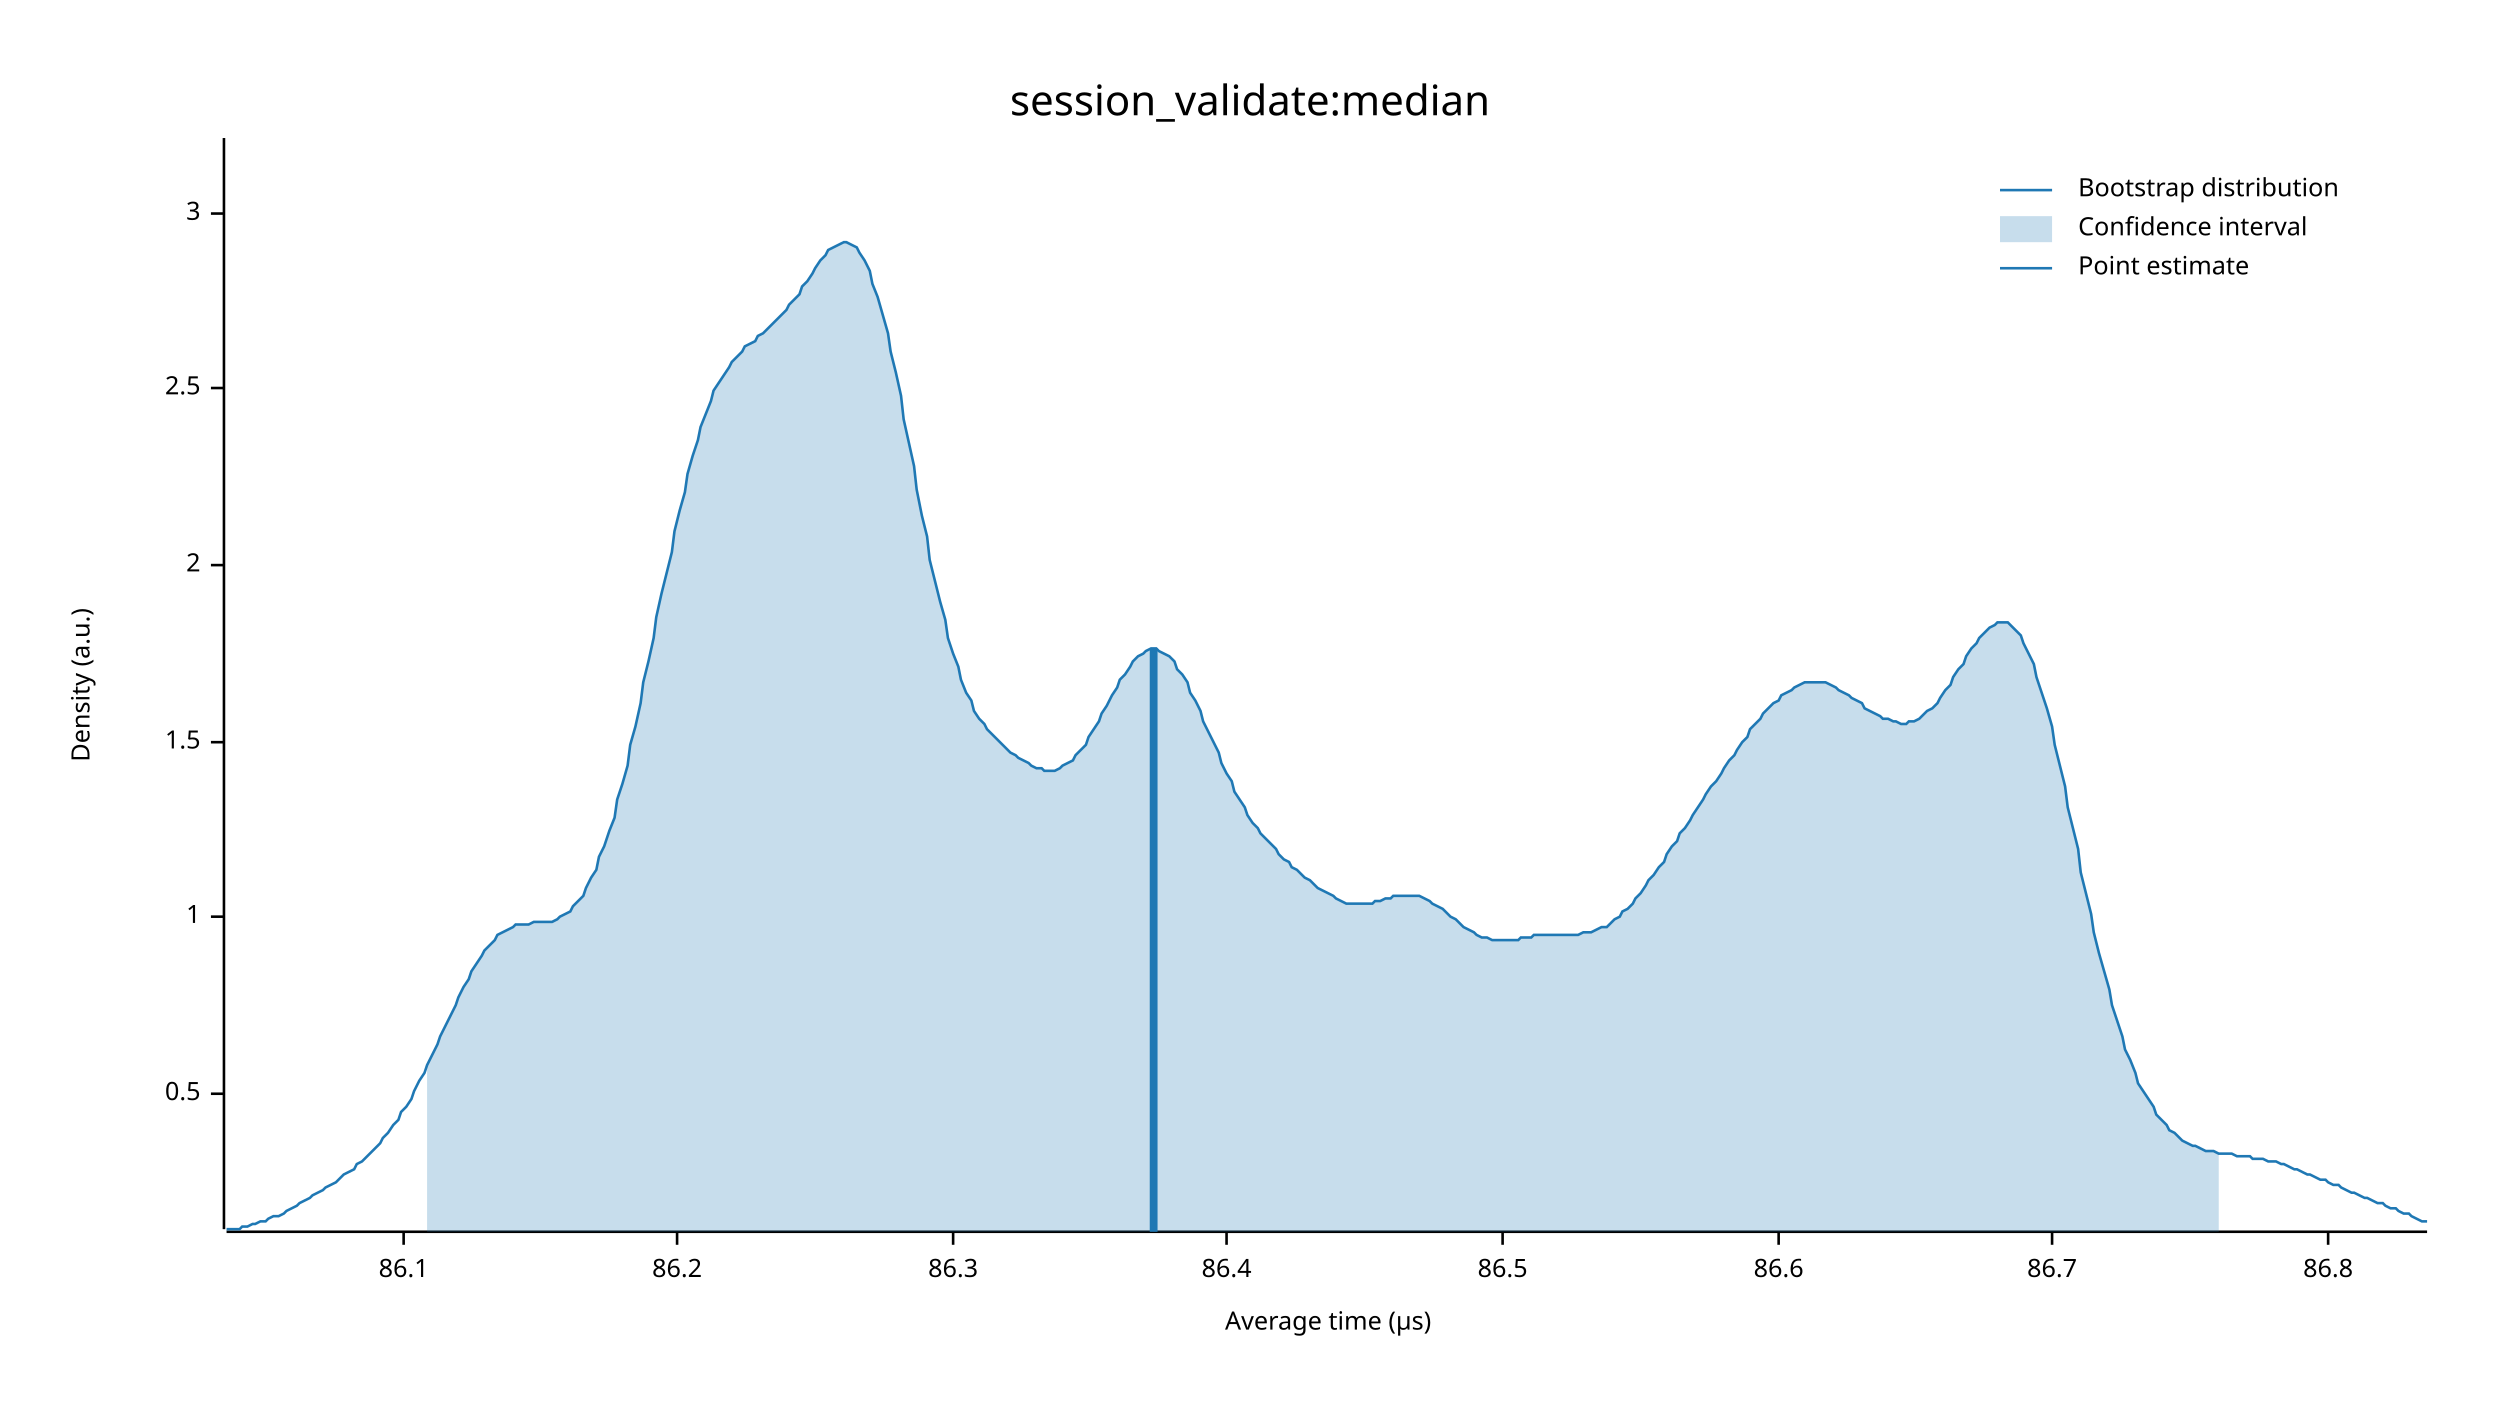
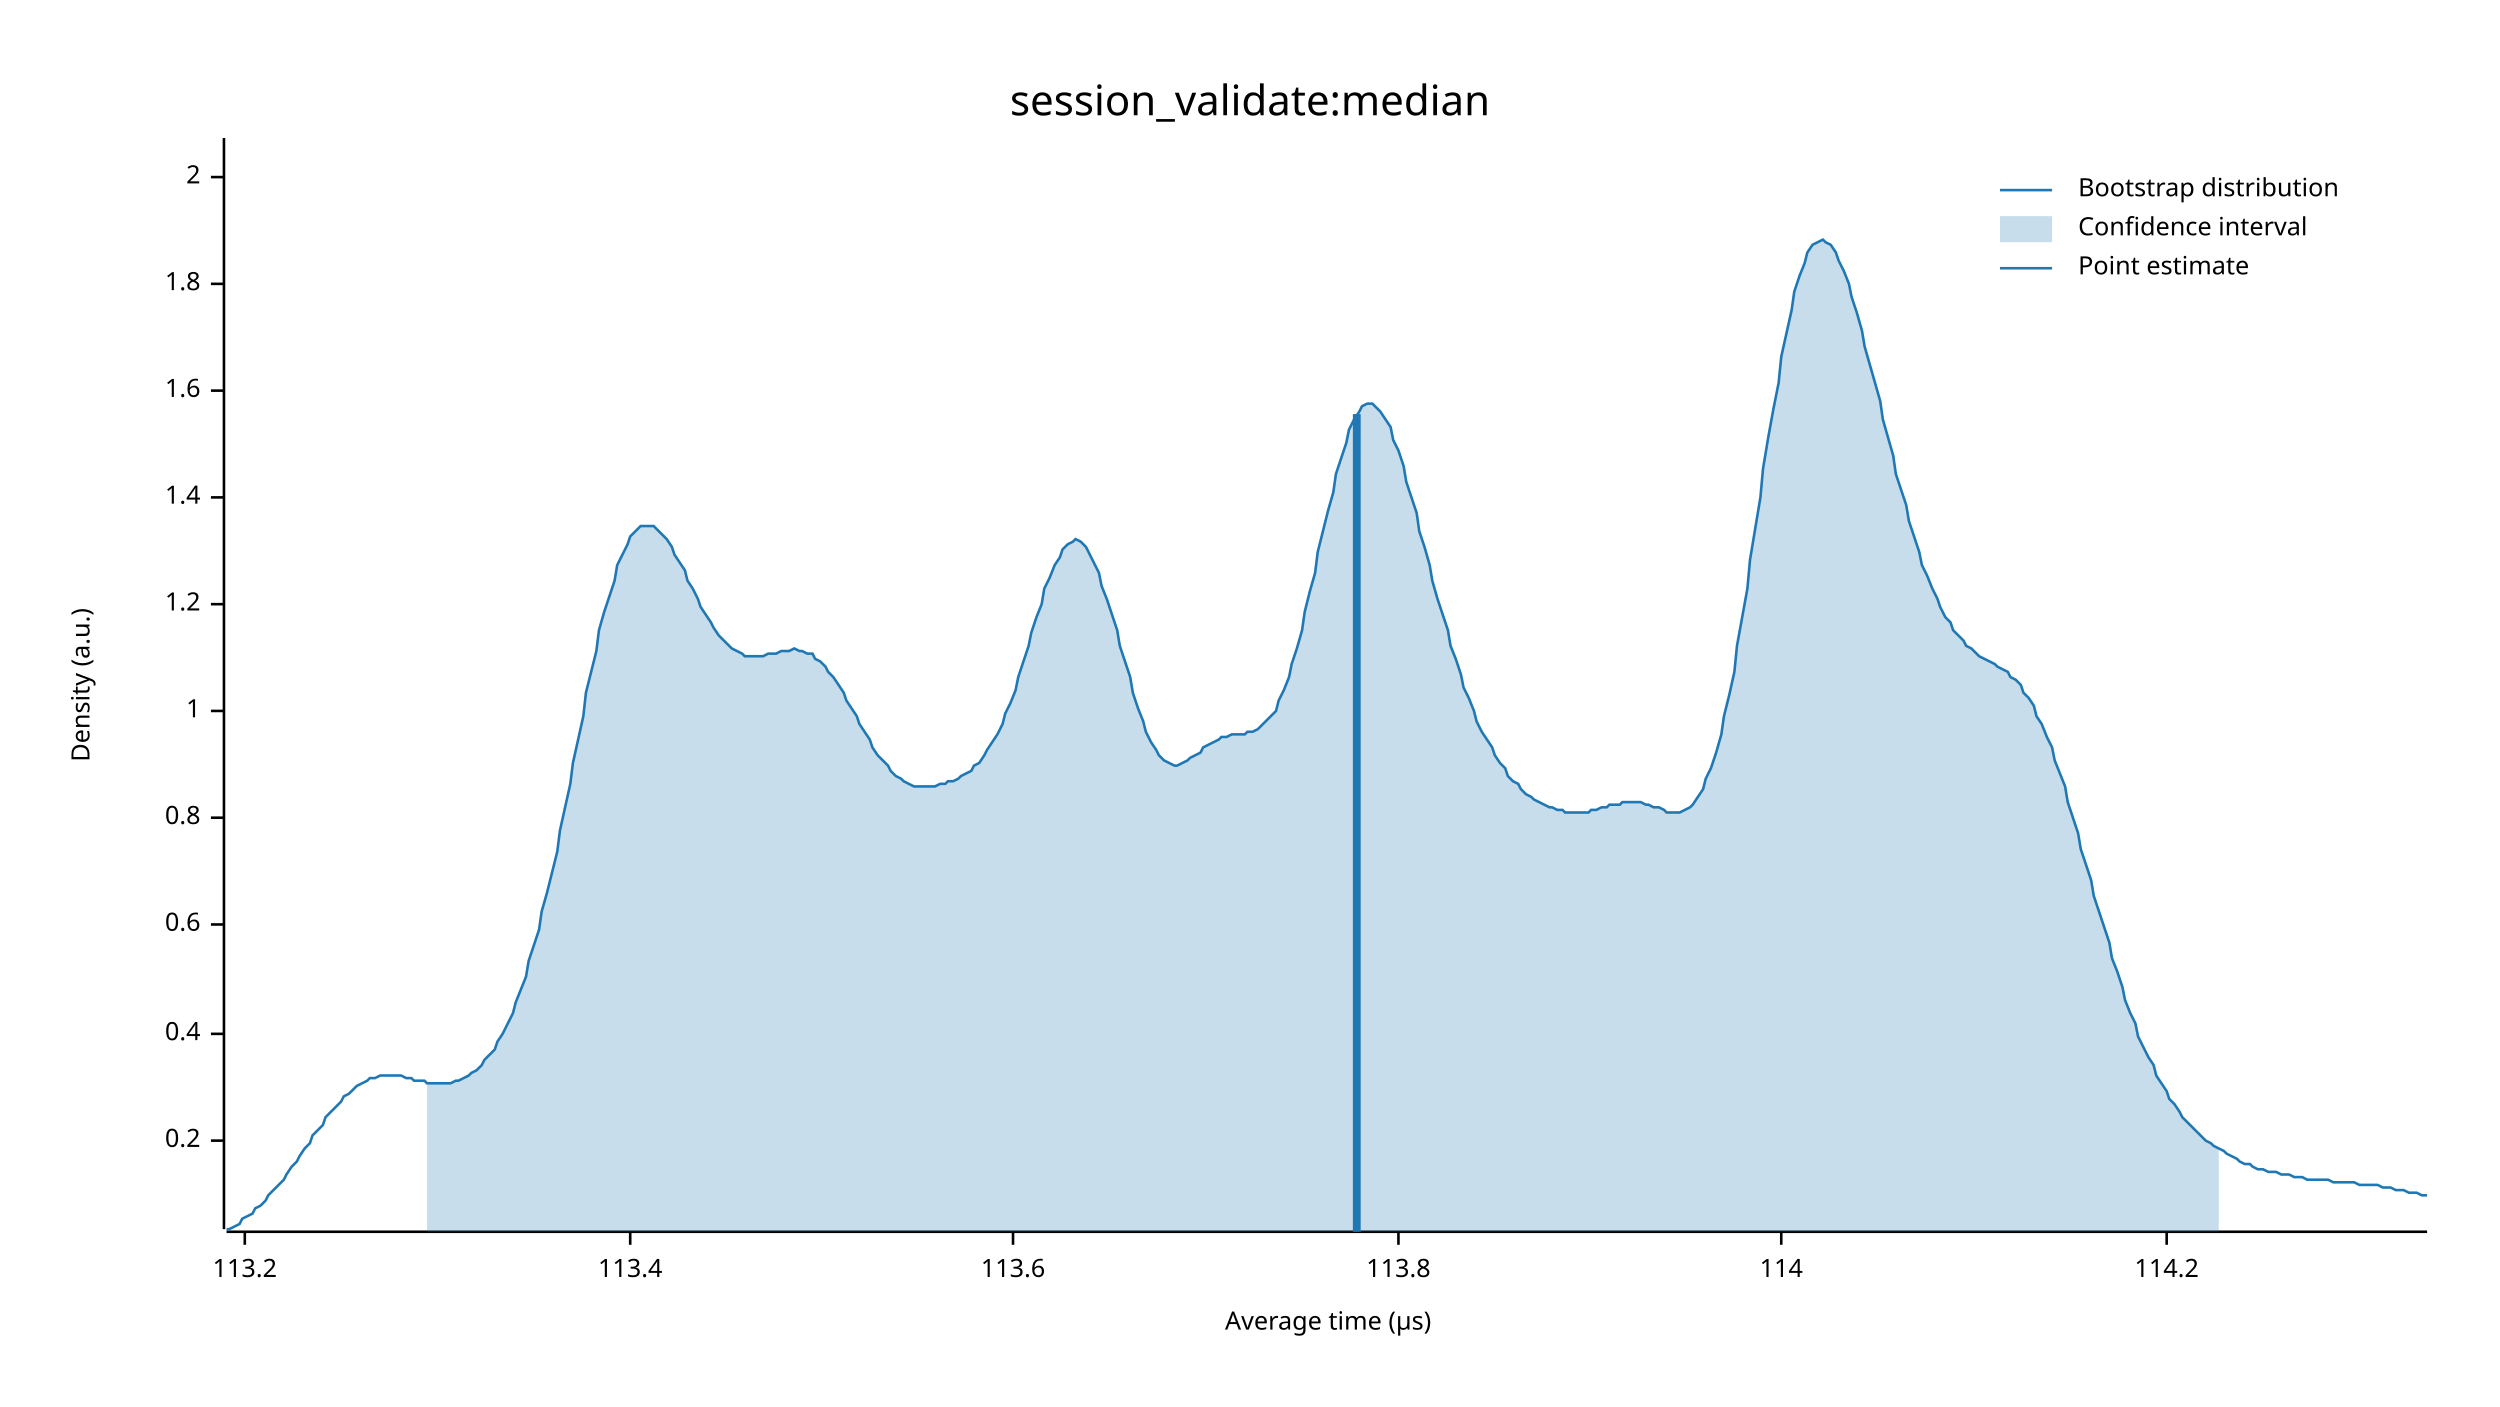
<svg xmlns="http://www.w3.org/2000/svg" width="960" height="540" viewBox="0 0 960 540">
  <text x="480" y="32" dy="0.76em" text-anchor="middle" font-family="sans-serif" font-size="16.129" opacity="1" fill="#000000">
session_validate:median
</text>
  <text x="27" y="263" dy="0.76em" text-anchor="middle" font-family="sans-serif" font-size="9.677" opacity="1" fill="#000000" transform="rotate(270, 27, 263)">
Density (a.u.)
</text>
  <text x="510" y="513" dy="-0.5ex" text-anchor="middle" font-family="sans-serif" font-size="9.677" opacity="1" fill="#000000">
Average time (µs)
</text>
  <polyline fill="none" opacity="1" stroke="#000000" stroke-width="1" points="86,53 86,472 " />
-   <text x="77" y="420" dy="0.5ex" text-anchor="end" font-family="sans-serif" font-size="9.677" opacity="1" fill="#000000">
- 0.5
+   <text x="77" y="438" dy="0.5ex" text-anchor="end" font-family="sans-serif" font-size="9.677" opacity="1" fill="#000000">
+ 0.2
</text>
-   <polyline fill="none" opacity="1" stroke="#000000" stroke-width="1" points="81,420 86,420 " />
-   <text x="77" y="352" dy="0.5ex" text-anchor="end" font-family="sans-serif" font-size="9.677" opacity="1" fill="#000000">
+   <polyline fill="none" opacity="1" stroke="#000000" stroke-width="1" points="81,438 86,438 " />
+   <text x="77" y="397" dy="0.5ex" text-anchor="end" font-family="sans-serif" font-size="9.677" opacity="1" fill="#000000">
+ 0.4
+ </text>
+   <polyline fill="none" opacity="1" stroke="#000000" stroke-width="1" points="81,397 86,397 " />
+   <text x="77" y="355" dy="0.5ex" text-anchor="end" font-family="sans-serif" font-size="9.677" opacity="1" fill="#000000">
+ 0.6
+ </text>
+   <polyline fill="none" opacity="1" stroke="#000000" stroke-width="1" points="81,355 86,355 " />
+   <text x="77" y="314" dy="0.5ex" text-anchor="end" font-family="sans-serif" font-size="9.677" opacity="1" fill="#000000">
+ 0.8
+ </text>
+   <polyline fill="none" opacity="1" stroke="#000000" stroke-width="1" points="81,314 86,314 " />
+   <text x="77" y="273" dy="0.5ex" text-anchor="end" font-family="sans-serif" font-size="9.677" opacity="1" fill="#000000">
1
</text>
-   <polyline fill="none" opacity="1" stroke="#000000" stroke-width="1" points="81,352 86,352 " />
-   <text x="77" y="285" dy="0.5ex" text-anchor="end" font-family="sans-serif" font-size="9.677" opacity="1" fill="#000000">
- 1.5
+   <polyline fill="none" opacity="1" stroke="#000000" stroke-width="1" points="81,273 86,273 " />
+   <text x="77" y="232" dy="0.5ex" text-anchor="end" font-family="sans-serif" font-size="9.677" opacity="1" fill="#000000">
+ 1.2
</text>
-   <polyline fill="none" opacity="1" stroke="#000000" stroke-width="1" points="81,285 86,285 " />
-   <text x="77" y="217" dy="0.5ex" text-anchor="end" font-family="sans-serif" font-size="9.677" opacity="1" fill="#000000">
+   <polyline fill="none" opacity="1" stroke="#000000" stroke-width="1" points="81,232 86,232 " />
+   <text x="77" y="191" dy="0.5ex" text-anchor="end" font-family="sans-serif" font-size="9.677" opacity="1" fill="#000000">
+ 1.4
+ </text>
+   <polyline fill="none" opacity="1" stroke="#000000" stroke-width="1" points="81,191 86,191 " />
+   <text x="77" y="150" dy="0.5ex" text-anchor="end" font-family="sans-serif" font-size="9.677" opacity="1" fill="#000000">
+ 1.6
+ </text>
+   <polyline fill="none" opacity="1" stroke="#000000" stroke-width="1" points="81,150 86,150 " />
+   <text x="77" y="109" dy="0.5ex" text-anchor="end" font-family="sans-serif" font-size="9.677" opacity="1" fill="#000000">
+ 1.8
+ </text>
+   <polyline fill="none" opacity="1" stroke="#000000" stroke-width="1" points="81,109 86,109 " />
+   <text x="77" y="68" dy="0.5ex" text-anchor="end" font-family="sans-serif" font-size="9.677" opacity="1" fill="#000000">
2
</text>
-   <polyline fill="none" opacity="1" stroke="#000000" stroke-width="1" points="81,217 86,217 " />
-   <text x="77" y="149" dy="0.5ex" text-anchor="end" font-family="sans-serif" font-size="9.677" opacity="1" fill="#000000">
- 2.5
+   <polyline fill="none" opacity="1" stroke="#000000" stroke-width="1" points="81,68 86,68 " />
+   <polyline fill="none" opacity="1" stroke="#000000" stroke-width="1" points="87,473 932,473 " />
+   <text x="94" y="483" dy="0.76em" text-anchor="middle" font-family="sans-serif" font-size="9.677" opacity="1" fill="#000000">
+ 113.2
</text>
-   <polyline fill="none" opacity="1" stroke="#000000" stroke-width="1" points="81,149 86,149 " />
-   <text x="77" y="82" dy="0.5ex" text-anchor="end" font-family="sans-serif" font-size="9.677" opacity="1" fill="#000000">
- 3
+   <polyline fill="none" opacity="1" stroke="#000000" stroke-width="1" points="94,473 94,478 " />
+   <text x="242" y="483" dy="0.76em" text-anchor="middle" font-family="sans-serif" font-size="9.677" opacity="1" fill="#000000">
+ 113.4
</text>
-   <polyline fill="none" opacity="1" stroke="#000000" stroke-width="1" points="81,82 86,82 " />
-   <polyline fill="none" opacity="1" stroke="#000000" stroke-width="1" points="87,473 932,473 " />
-   <text x="155" y="483" dy="0.76em" text-anchor="middle" font-family="sans-serif" font-size="9.677" opacity="1" fill="#000000">
- 86.1
+   <polyline fill="none" opacity="1" stroke="#000000" stroke-width="1" points="242,473 242,478 " />
+   <text x="389" y="483" dy="0.76em" text-anchor="middle" font-family="sans-serif" font-size="9.677" opacity="1" fill="#000000">
+ 113.6
</text>
-   <polyline fill="none" opacity="1" stroke="#000000" stroke-width="1" points="155,473 155,478 " />
-   <text x="260" y="483" dy="0.76em" text-anchor="middle" font-family="sans-serif" font-size="9.677" opacity="1" fill="#000000">
- 86.2
+   <polyline fill="none" opacity="1" stroke="#000000" stroke-width="1" points="389,473 389,478 " />
+   <text x="537" y="483" dy="0.76em" text-anchor="middle" font-family="sans-serif" font-size="9.677" opacity="1" fill="#000000">
+ 113.8
</text>
-   <polyline fill="none" opacity="1" stroke="#000000" stroke-width="1" points="260,473 260,478 " />
-   <text x="366" y="483" dy="0.76em" text-anchor="middle" font-family="sans-serif" font-size="9.677" opacity="1" fill="#000000">
- 86.3
+   <polyline fill="none" opacity="1" stroke="#000000" stroke-width="1" points="537,473 537,478 " />
+   <text x="684" y="483" dy="0.76em" text-anchor="middle" font-family="sans-serif" font-size="9.677" opacity="1" fill="#000000">
+ 114
</text>
-   <polyline fill="none" opacity="1" stroke="#000000" stroke-width="1" points="366,473 366,478 " />
-   <text x="471" y="483" dy="0.76em" text-anchor="middle" font-family="sans-serif" font-size="9.677" opacity="1" fill="#000000">
- 86.4
+   <polyline fill="none" opacity="1" stroke="#000000" stroke-width="1" points="684,473 684,478 " />
+   <text x="832" y="483" dy="0.76em" text-anchor="middle" font-family="sans-serif" font-size="9.677" opacity="1" fill="#000000">
+ 114.2
</text>
-   <polyline fill="none" opacity="1" stroke="#000000" stroke-width="1" points="471,473 471,478 " />
-   <text x="577" y="483" dy="0.76em" text-anchor="middle" font-family="sans-serif" font-size="9.677" opacity="1" fill="#000000">
- 86.5
- </text>
-   <polyline fill="none" opacity="1" stroke="#000000" stroke-width="1" points="577,473 577,478 " />
-   <text x="683" y="483" dy="0.76em" text-anchor="middle" font-family="sans-serif" font-size="9.677" opacity="1" fill="#000000">
- 86.6
- </text>
-   <polyline fill="none" opacity="1" stroke="#000000" stroke-width="1" points="683,473 683,478 " />
-   <text x="788" y="483" dy="0.76em" text-anchor="middle" font-family="sans-serif" font-size="9.677" opacity="1" fill="#000000">
- 86.7
- </text>
-   <polyline fill="none" opacity="1" stroke="#000000" stroke-width="1" points="788,473 788,478 " />
-   <text x="894" y="483" dy="0.76em" text-anchor="middle" font-family="sans-serif" font-size="9.677" opacity="1" fill="#000000">
- 86.8
- </text>
-   <polyline fill="none" opacity="1" stroke="#000000" stroke-width="1" points="894,473 894,478 " />
-   <polyline fill="none" opacity="1" stroke="#1F78B4" stroke-width="1" points="87,472 88,472 90,472 92,472 93,471 95,471 97,470 98,470 100,469 102,469 103,468 105,467 107,467 109,466 110,465 112,464 114,463 115,462 117,461 119,460 120,459 122,458 124,457 125,456 127,455 129,454 131,452 132,451 134,450 136,449 137,447 139,446 141,444 142,443 144,441 146,439 147,437 149,435 151,432 153,430 154,427 156,425 158,422 159,419 161,415 163,412 164,409 166,405 168,401 169,398 171,394 173,390 175,386 176,383 178,379 180,376 181,373 183,370 185,367 186,365 188,363 190,361 191,359 193,358 195,357 197,356 198,355 200,355 202,355 203,355 205,354 207,354 208,354 210,354 212,354 214,353 215,352 217,351 219,350 220,348 222,346 224,344 225,341 227,337 229,334 230,329 232,325 234,319 236,314 237,307 239,301 241,294 242,286 244,279 246,270 247,262 249,254 251,245 252,237 254,228 256,220 258,212 259,204 261,196 263,189 264,182 266,175 268,169 269,164 271,159 273,154 274,150 276,147 278,144 280,141 281,139 283,137 285,135 286,133 288,132 290,131 291,129 293,128 295,126 296,125 298,123 300,121 302,119 303,117 305,115 307,113 308,110 310,108 312,105 313,103 315,100 317,98 318,96 320,95 322,94 324,93 325,93 327,94 329,95 330,97 332,100 334,104 335,109 337,114 339,121 341,128 342,135 344,143 346,152 347,161 349,170 351,179 352,188 354,198 356,206 357,215 359,223 361,231 363,238 364,245 366,251 368,256 369,261 371,266 373,269 374,273 376,276 378,278 379,280 381,282 383,284 385,286 386,287 388,289 390,290 391,291 393,292 395,293 396,294 398,295 400,295 401,296 403,296 405,296 407,295 408,294 410,293 412,292 413,290 415,288 417,286 418,283 420,280 422,277 423,274 425,271 427,267 429,264 430,261 432,259 434,256 435,254 437,252 439,251 440,250 442,249 444,249 445,250 447,251 449,252 451,254 452,257 454,259 456,262 457,266 459,269 461,273 462,277 464,281 466,285 468,289 469,293 471,297 473,300 474,304 476,307 478,310 479,313 481,316 483,318 484,320 486,322 488,324 490,326 491,328 493,330 495,331 496,333 498,334 500,336 501,337 503,338 505,340 506,341 508,342 510,343 512,344 513,345 515,346 517,347 518,347 520,347 522,347 523,347 525,347 527,347 528,346 530,346 532,345 534,345 535,344 537,344 539,344 540,344 542,344 544,344 545,344 547,345 549,346 550,347 552,348 554,349 556,351 557,352 559,353 561,355 562,356 564,357 566,358 567,359 569,360 571,360 573,361 574,361 576,361 578,361 579,361 581,361 583,361 584,360 586,360 588,360 589,359 591,359 593,359 595,359 596,359 598,359 600,359 601,359 603,359 605,359 606,359 608,358 610,358 611,358 613,357 615,356 617,356 618,355 620,353 622,352 623,350 625,349 627,347 628,345 630,343 632,340 633,338 635,336 637,333 639,331 640,328 642,325 644,323 645,320 647,318 649,315 650,313 652,310 654,307 655,305 657,302 659,300 661,297 662,295 664,292 666,290 667,288 669,285 671,283 672,280 674,278 676,276 677,274 679,272 681,270 683,269 684,267 686,266 688,265 689,264 691,263 693,262 694,262 696,262 698,262 700,262 701,262 703,263 705,264 706,265 708,266 710,267 711,268 713,269 715,270 716,272 718,273 720,274 722,275 723,276 725,276 727,277 728,277 730,278 732,278 733,277 735,277 737,276 738,275 740,273 742,272 744,270 745,268 747,265 749,263 750,260 752,257 754,255 755,252 757,249 759,247 760,245 762,243 764,241 766,240 767,239 769,239 771,239 772,240 774,242 776,244 777,247 779,251 781,255 782,260 784,266 786,272 788,279 789,286 791,294 793,302 794,310 796,318 798,326 799,335 801,343 803,351 804,358 806,366 808,373 810,380 811,386 813,392 815,398 816,403 818,407 820,412 821,416 823,419 825,422 827,425 828,428 830,430 832,432 833,434 835,435 837,437 838,438 840,439 842,440 843,440 845,441 847,442 849,442 850,442 852,443 854,443 855,443 857,443 859,444 860,444 862,444 864,444 865,445 867,445 869,445 871,446 872,446 874,446 876,447 877,447 879,448 881,449 882,449 884,450 886,451 887,451 889,452 891,453 893,453 894,454 896,455 898,455 899,456 901,457 903,458 904,458 906,459 908,460 909,460 911,461 913,462 915,462 916,463 918,464 920,464 921,465 923,466 925,466 926,467 928,468 930,469 932,469 " />
-   <polygon opacity="0.25" fill="#1F78B4" points="164,409 166,405 168,401 169,398 171,394 173,390 175,386 176,383 178,379 180,376 181,373 183,370 185,367 186,365 188,363 190,361 191,359 193,358 195,357 197,356 198,355 200,355 202,355 203,355 205,354 207,354 208,354 210,354 212,354 214,353 215,352 217,351 219,350 220,348 222,346 224,344 225,341 227,337 229,334 230,329 232,325 234,319 236,314 237,307 239,301 241,294 242,286 244,279 246,270 247,262 249,254 251,245 252,237 254,228 256,220 258,212 259,204 261,196 263,189 264,182 266,175 268,169 269,164 271,159 273,154 274,150 276,147 278,144 280,141 281,139 283,137 285,135 286,133 288,132 290,131 291,129 293,128 295,126 296,125 298,123 300,121 302,119 303,117 305,115 307,113 308,110 310,108 312,105 313,103 315,100 317,98 318,96 320,95 322,94 324,93 325,93 327,94 329,95 330,97 332,100 334,104 335,109 337,114 339,121 341,128 342,135 344,143 346,152 347,161 349,170 351,179 352,188 354,198 356,206 357,215 359,223 361,231 363,238 364,245 366,251 368,256 369,261 371,266 373,269 374,273 376,276 378,278 379,280 381,282 383,284 385,286 386,287 388,289 390,290 391,291 393,292 395,293 396,294 398,295 400,295 401,296 403,296 405,296 407,295 408,294 410,293 412,292 413,290 415,288 417,286 418,283 420,280 422,277 423,274 425,271 427,267 429,264 430,261 432,259 434,256 435,254 437,252 439,251 440,250 442,249 444,249 445,250 447,251 449,252 451,254 452,257 454,259 456,262 457,266 459,269 461,273 462,277 464,281 466,285 468,289 469,293 471,297 473,300 474,304 476,307 478,310 479,313 481,316 483,318 484,320 486,322 488,324 490,326 491,328 493,330 495,331 496,333 498,334 500,336 501,337 503,338 505,340 506,341 508,342 510,343 512,344 513,345 515,346 517,347 518,347 520,347 522,347 523,347 525,347 527,347 528,346 530,346 532,345 534,345 535,344 537,344 539,344 540,344 542,344 544,344 545,344 547,345 549,346 550,347 552,348 554,349 556,351 557,352 559,353 561,355 562,356 564,357 566,358 567,359 569,360 571,360 573,361 574,361 576,361 578,361 579,361 581,361 583,361 584,360 586,360 588,360 589,359 591,359 593,359 595,359 596,359 598,359 600,359 601,359 603,359 605,359 606,359 608,358 610,358 611,358 613,357 615,356 617,356 618,355 620,353 622,352 623,350 625,349 627,347 628,345 630,343 632,340 633,338 635,336 637,333 639,331 640,328 642,325 644,323 645,320 647,318 649,315 650,313 652,310 654,307 655,305 657,302 659,300 661,297 662,295 664,292 666,290 667,288 669,285 671,283 672,280 674,278 676,276 677,274 679,272 681,270 683,269 684,267 686,266 688,265 689,264 691,263 693,262 694,262 696,262 698,262 700,262 701,262 703,263 705,264 706,265 708,266 710,267 711,268 713,269 715,270 716,272 718,273 720,274 722,275 723,276 725,276 727,277 728,277 730,278 732,278 733,277 735,277 737,276 738,275 740,273 742,272 744,270 745,268 747,265 749,263 750,260 752,257 754,255 755,252 757,249 759,247 760,245 762,243 764,241 766,240 767,239 769,239 771,239 772,240 774,242 776,244 777,247 779,251 781,255 782,260 784,266 786,272 788,279 789,286 791,294 793,302 794,310 796,318 798,326 799,335 801,343 803,351 804,358 806,366 808,373 810,380 811,386 813,392 815,398 816,403 818,407 820,412 821,416 823,419 825,422 827,425 828,428 830,430 832,432 833,434 835,435 837,437 838,438 840,439 842,440 843,440 845,441 847,442 849,442 850,442 852,443 852,473 164,473 " />
-   <polyline fill="none" opacity="1" stroke="#1F78B4" stroke-width="3" points="443,473 443,249 " />
+   <polyline fill="none" opacity="1" stroke="#000000" stroke-width="1" points="832,473 832,478 " />
+   <polyline fill="none" opacity="1" stroke="#1F78B4" stroke-width="1" points="87,472 88,472 90,471 92,470 93,468 95,467 97,466 98,464 100,463 102,461 103,459 105,457 107,455 109,453 110,451 112,448 114,446 115,444 117,441 119,439 120,436 122,434 124,432 125,429 127,427 129,425 131,423 132,421 134,420 136,418 137,417 139,416 141,415 142,414 144,414 146,413 147,413 149,413 151,413 153,413 154,413 156,414 158,414 159,415 161,415 163,415 164,416 166,416 168,416 169,416 171,416 173,416 175,415 176,415 178,414 180,413 181,412 183,411 185,409 186,407 188,405 190,403 191,400 193,397 195,393 197,389 198,385 200,380 202,375 203,369 205,363 207,357 208,350 210,343 212,335 214,327 215,319 217,310 219,301 220,293 222,284 224,275 225,266 227,258 229,250 230,242 232,235 234,229 236,223 237,217 239,213 241,209 242,206 244,204 246,202 247,202 249,202 251,202 252,203 254,205 256,207 258,210 259,213 261,216 263,219 264,223 266,226 268,230 269,233 271,236 273,239 274,241 276,244 278,246 280,248 281,249 283,250 285,251 286,252 288,252 290,252 291,252 293,252 295,251 296,251 298,251 300,250 302,250 303,250 305,249 307,250 308,250 310,251 312,251 313,253 315,254 317,256 318,258 320,260 322,263 324,266 325,269 327,272 329,275 330,278 332,281 334,284 335,287 337,290 339,292 341,294 342,296 344,298 346,299 347,300 349,301 351,302 352,302 354,302 356,302 357,302 359,302 361,301 363,301 364,300 366,300 368,299 369,298 371,297 373,296 374,294 376,293 378,290 379,288 381,285 383,282 385,278 386,274 388,270 390,265 391,260 393,254 395,248 396,243 398,237 400,232 401,226 403,222 405,217 407,214 408,211 410,209 412,208 413,207 415,208 417,210 418,212 420,216 422,220 423,225 425,230 427,236 429,242 430,248 432,254 434,260 435,266 437,272 439,277 440,281 442,285 444,288 445,290 447,292 449,293 451,294 452,294 454,293 456,292 457,291 459,290 461,289 462,287 464,286 466,285 468,284 469,283 471,283 473,282 474,282 476,282 478,282 479,281 481,281 483,280 484,279 486,277 488,275 490,273 491,269 493,265 495,260 496,255 498,249 500,242 501,235 503,227 505,220 506,212 508,204 510,196 512,189 513,182 515,176 517,170 518,165 520,161 522,158 523,156 525,155 527,155 528,156 530,158 532,161 534,164 535,169 537,173 539,179 540,185 542,191 544,197 545,204 547,210 549,217 550,223 552,230 554,236 556,242 557,248 559,253 561,259 562,264 564,268 566,273 567,277 569,281 571,284 573,287 574,290 576,293 578,295 579,298 581,300 583,301 584,303 586,305 588,306 589,307 591,308 593,309 595,310 596,310 598,311 600,311 601,312 603,312 605,312 606,312 608,312 610,312 611,311 613,311 615,310 617,310 618,309 620,309 622,309 623,308 625,308 627,308 628,308 630,308 632,309 633,309 635,310 637,310 639,311 640,312 642,312 644,312 645,312 647,311 649,310 650,309 652,306 654,303 655,299 657,295 659,289 661,282 662,275 664,267 666,258 667,248 669,237 671,226 672,215 674,203 676,191 677,180 679,168 681,157 683,147 684,137 686,128 688,119 689,112 691,106 693,101 694,97 696,94 698,93 700,92 701,93 703,94 705,97 706,100 708,104 710,109 711,114 713,120 715,127 716,133 718,140 720,147 722,154 723,161 725,168 727,175 728,182 730,188 732,194 733,200 735,206 737,212 738,217 740,221 742,226 744,230 745,233 747,237 749,239 750,242 752,244 754,246 755,248 757,249 759,251 760,252 762,253 764,254 766,255 767,256 769,257 771,258 772,260 774,261 776,263 777,266 779,268 781,271 782,275 784,278 786,283 788,287 789,292 791,297 793,302 794,308 796,314 798,320 799,326 801,332 803,338 804,344 806,350 808,356 810,362 811,368 813,373 815,379 816,384 818,389 820,393 821,398 823,402 825,406 827,409 828,413 830,416 832,419 833,422 835,424 837,427 838,429 840,431 842,433 843,434 845,436 847,438 849,439 850,440 852,441 854,442 855,443 857,444 859,445 860,446 862,447 864,447 865,448 867,449 869,449 871,450 872,450 874,450 876,451 877,451 879,451 881,452 882,452 884,452 886,453 887,453 889,453 891,453 893,453 894,453 896,454 898,454 899,454 901,454 903,454 904,454 906,455 908,455 909,455 911,455 913,455 915,456 916,456 918,456 920,457 921,457 923,457 925,458 926,458 928,458 930,459 932,459 " />
+   <polygon opacity="0.25" fill="#1F78B4" points="164,416 166,416 168,416 169,416 171,416 173,416 175,415 176,415 178,414 180,413 181,412 183,411 185,409 186,407 188,405 190,403 191,400 193,397 195,393 197,389 198,385 200,380 202,375 203,369 205,363 207,357 208,350 210,343 212,335 214,327 215,319 217,310 219,301 220,293 222,284 224,275 225,266 227,258 229,250 230,242 232,235 234,229 236,223 237,217 239,213 241,209 242,206 244,204 246,202 247,202 249,202 251,202 252,203 254,205 256,207 258,210 259,213 261,216 263,219 264,223 266,226 268,230 269,233 271,236 273,239 274,241 276,244 278,246 280,248 281,249 283,250 285,251 286,252 288,252 290,252 291,252 293,252 295,251 296,251 298,251 300,250 302,250 303,250 305,249 307,250 308,250 310,251 312,251 313,253 315,254 317,256 318,258 320,260 322,263 324,266 325,269 327,272 329,275 330,278 332,281 334,284 335,287 337,290 339,292 341,294 342,296 344,298 346,299 347,300 349,301 351,302 352,302 354,302 356,302 357,302 359,302 361,301 363,301 364,300 366,300 368,299 369,298 371,297 373,296 374,294 376,293 378,290 379,288 381,285 383,282 385,278 386,274 388,270 390,265 391,260 393,254 395,248 396,243 398,237 400,232 401,226 403,222 405,217 407,214 408,211 410,209 412,208 413,207 415,208 417,210 418,212 420,216 422,220 423,225 425,230 427,236 429,242 430,248 432,254 434,260 435,266 437,272 439,277 440,281 442,285 444,288 445,290 447,292 449,293 451,294 452,294 454,293 456,292 457,291 459,290 461,289 462,287 464,286 466,285 468,284 469,283 471,283 473,282 474,282 476,282 478,282 479,281 481,281 483,280 484,279 486,277 488,275 490,273 491,269 493,265 495,260 496,255 498,249 500,242 501,235 503,227 505,220 506,212 508,204 510,196 512,189 513,182 515,176 517,170 518,165 520,161 522,158 523,156 525,155 527,155 528,156 530,158 532,161 534,164 535,169 537,173 539,179 540,185 542,191 544,197 545,204 547,210 549,217 550,223 552,230 554,236 556,242 557,248 559,253 561,259 562,264 564,268 566,273 567,277 569,281 571,284 573,287 574,290 576,293 578,295 579,298 581,300 583,301 584,303 586,305 588,306 589,307 591,308 593,309 595,310 596,310 598,311 600,311 601,312 603,312 605,312 606,312 608,312 610,312 611,311 613,311 615,310 617,310 618,309 620,309 622,309 623,308 625,308 627,308 628,308 630,308 632,309 633,309 635,310 637,310 639,311 640,312 642,312 644,312 645,312 647,311 649,310 650,309 652,306 654,303 655,299 657,295 659,289 661,282 662,275 664,267 666,258 667,248 669,237 671,226 672,215 674,203 676,191 677,180 679,168 681,157 683,147 684,137 686,128 688,119 689,112 691,106 693,101 694,97 696,94 698,93 700,92 701,93 703,94 705,97 706,100 708,104 710,109 711,114 713,120 715,127 716,133 718,140 720,147 722,154 723,161 725,168 727,175 728,182 730,188 732,194 733,200 735,206 737,212 738,217 740,221 742,226 744,230 745,233 747,237 749,239 750,242 752,244 754,246 755,248 757,249 759,251 760,252 762,253 764,254 766,255 767,256 769,257 771,258 772,260 774,261 776,263 777,266 779,268 781,271 782,275 784,278 786,283 788,287 789,292 791,297 793,302 794,308 796,314 798,320 799,326 801,332 803,338 804,344 806,350 808,356 810,362 811,368 813,373 815,379 816,384 818,389 820,393 821,398 823,402 825,406 827,409 828,413 830,416 832,419 833,422 835,424 837,427 838,429 840,431 842,433 843,434 845,436 847,438 849,439 850,440 852,441 852,473 164,473 " />
+   <polyline fill="none" opacity="1" stroke="#1F78B4" stroke-width="3" points="521,473 521,159 " />
  <text x="798" y="68" dy="0.76em" text-anchor="start" font-family="sans-serif" font-size="9.677" opacity="1" fill="#000000">
Bootstrap distribution
</text>
  <text x="798" y="83" dy="0.76em" text-anchor="start" font-family="sans-serif" font-size="9.677" opacity="1" fill="#000000">
Confidence interval
</text>
  <text x="798" y="98" dy="0.76em" text-anchor="start" font-family="sans-serif" font-size="9.677" opacity="1" fill="#000000">
Point estimate
</text>
  <polyline fill="none" opacity="1" stroke="#1F78B4" stroke-width="1" points="768,73 788,73 " />
  <rect x="768" y="83" width="20" height="10" opacity="0.25" fill="#1F78B4" stroke="none" />
  <polyline fill="none" opacity="1" stroke="#1F78B4" stroke-width="1" points="768,103 788,103 " />
</svg>
